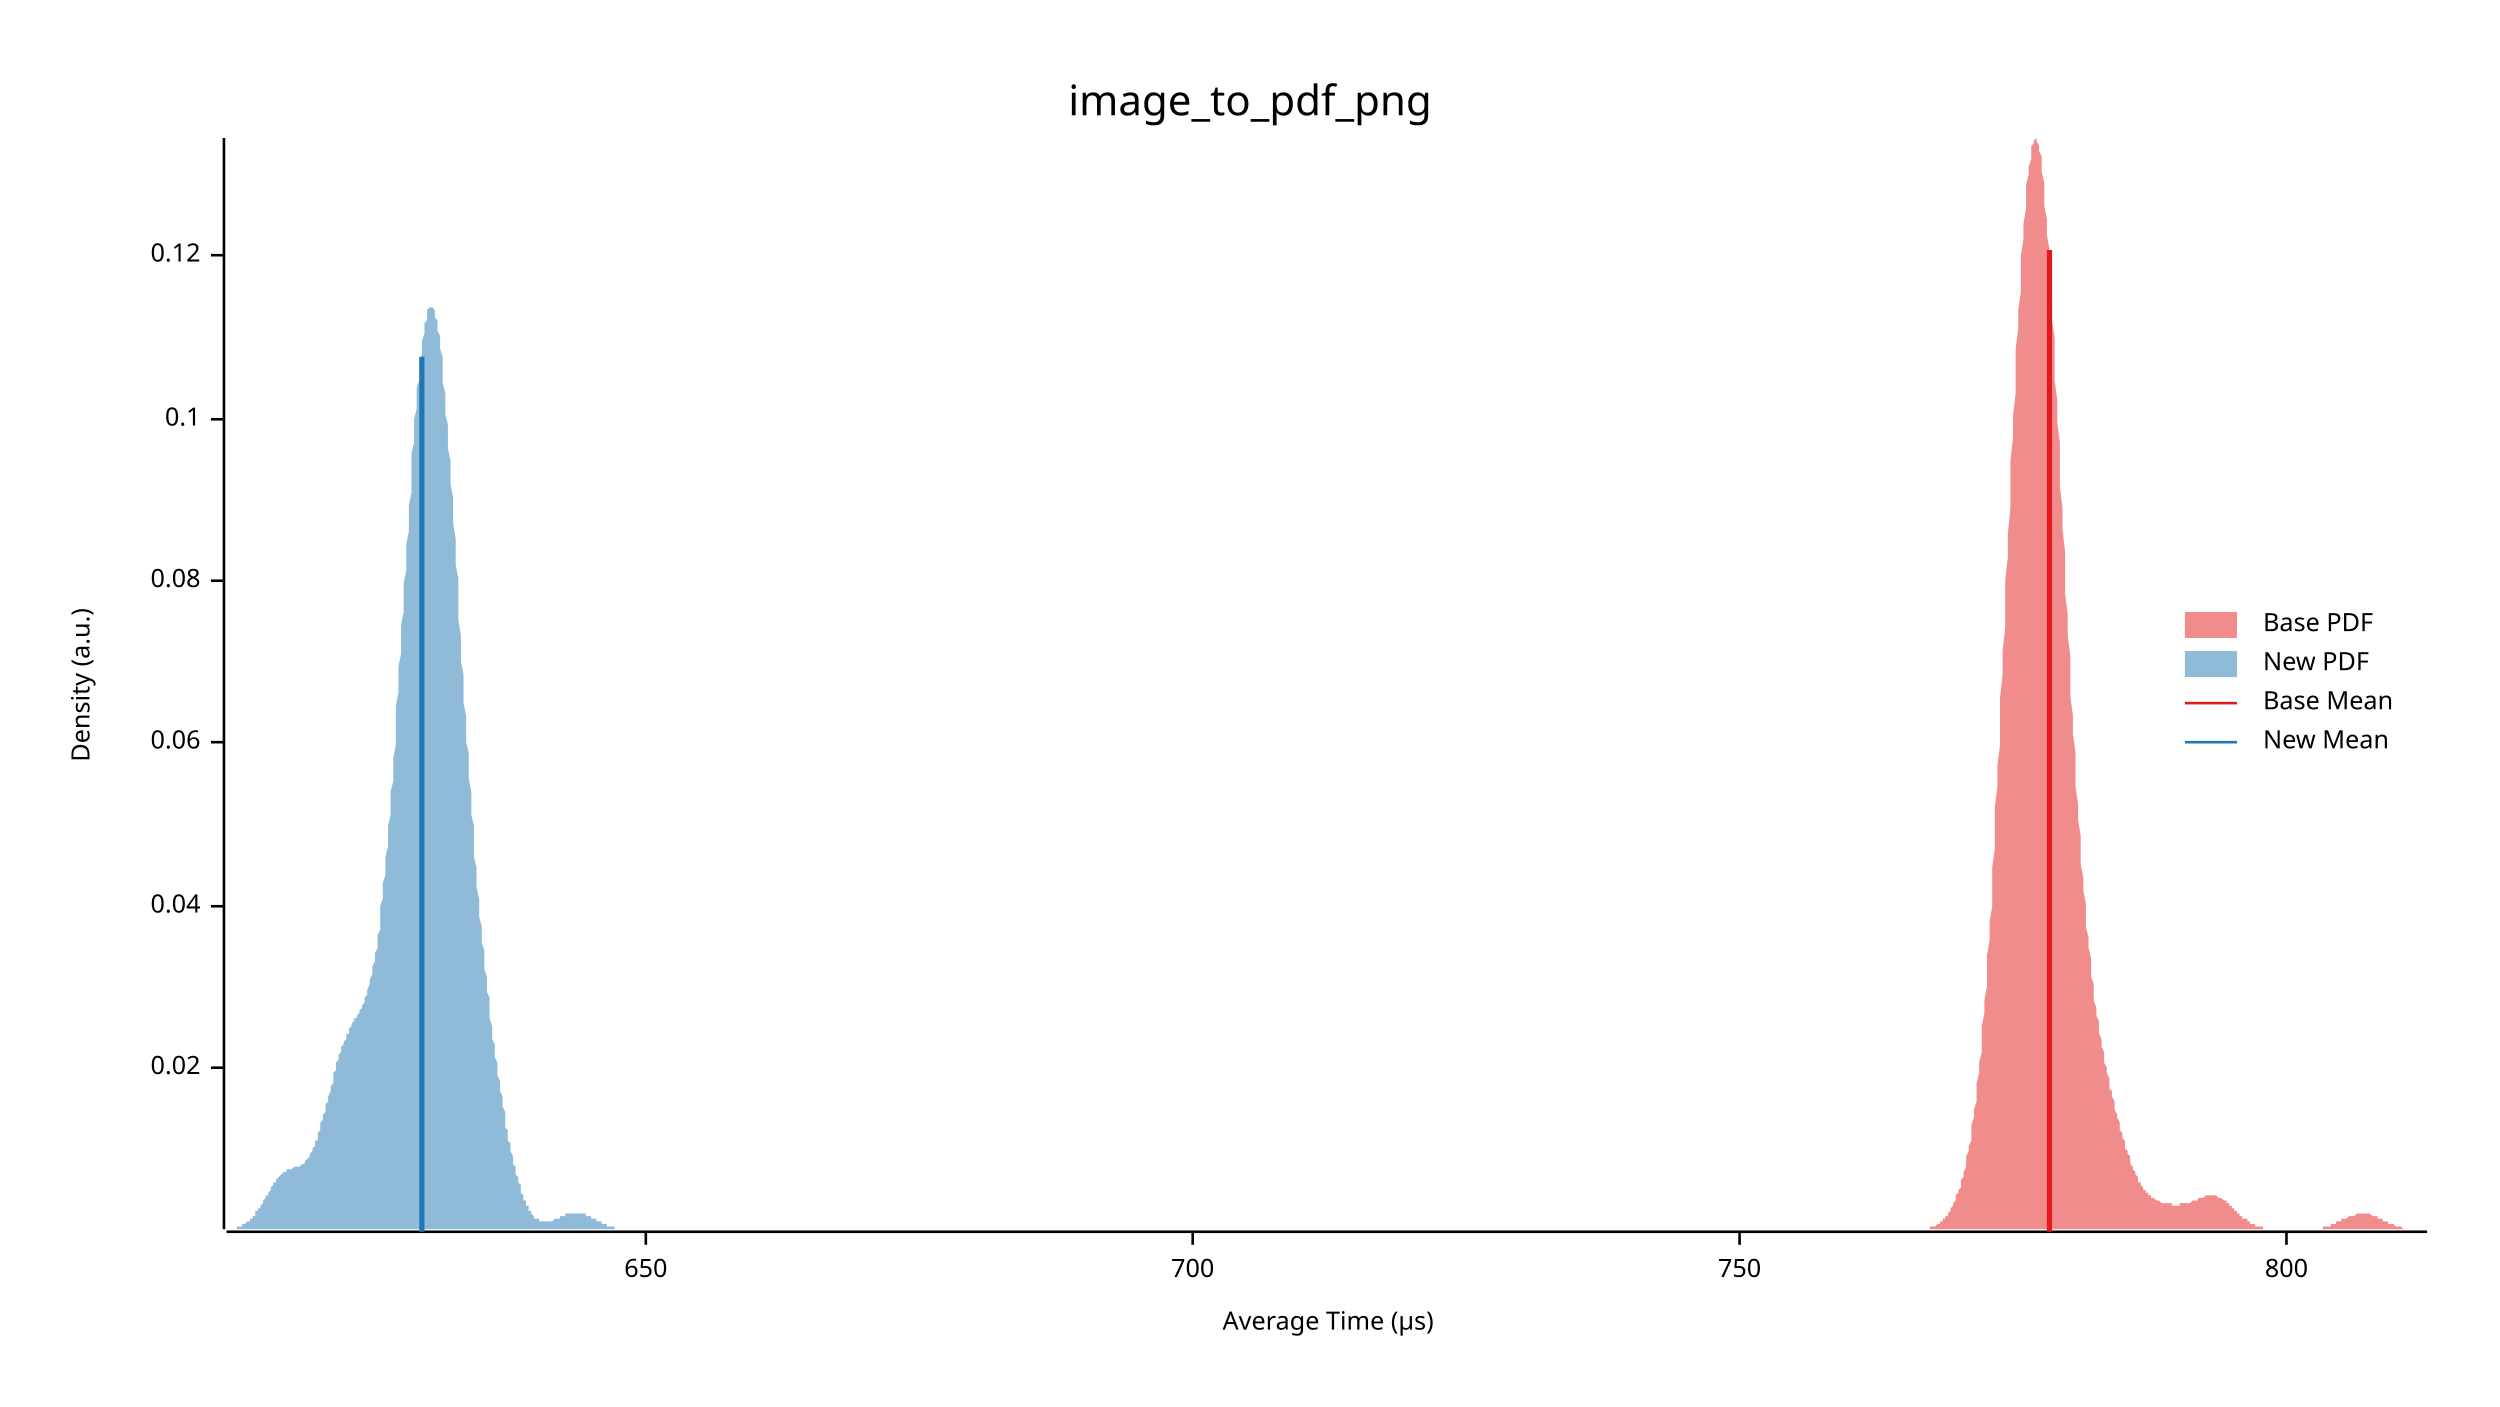
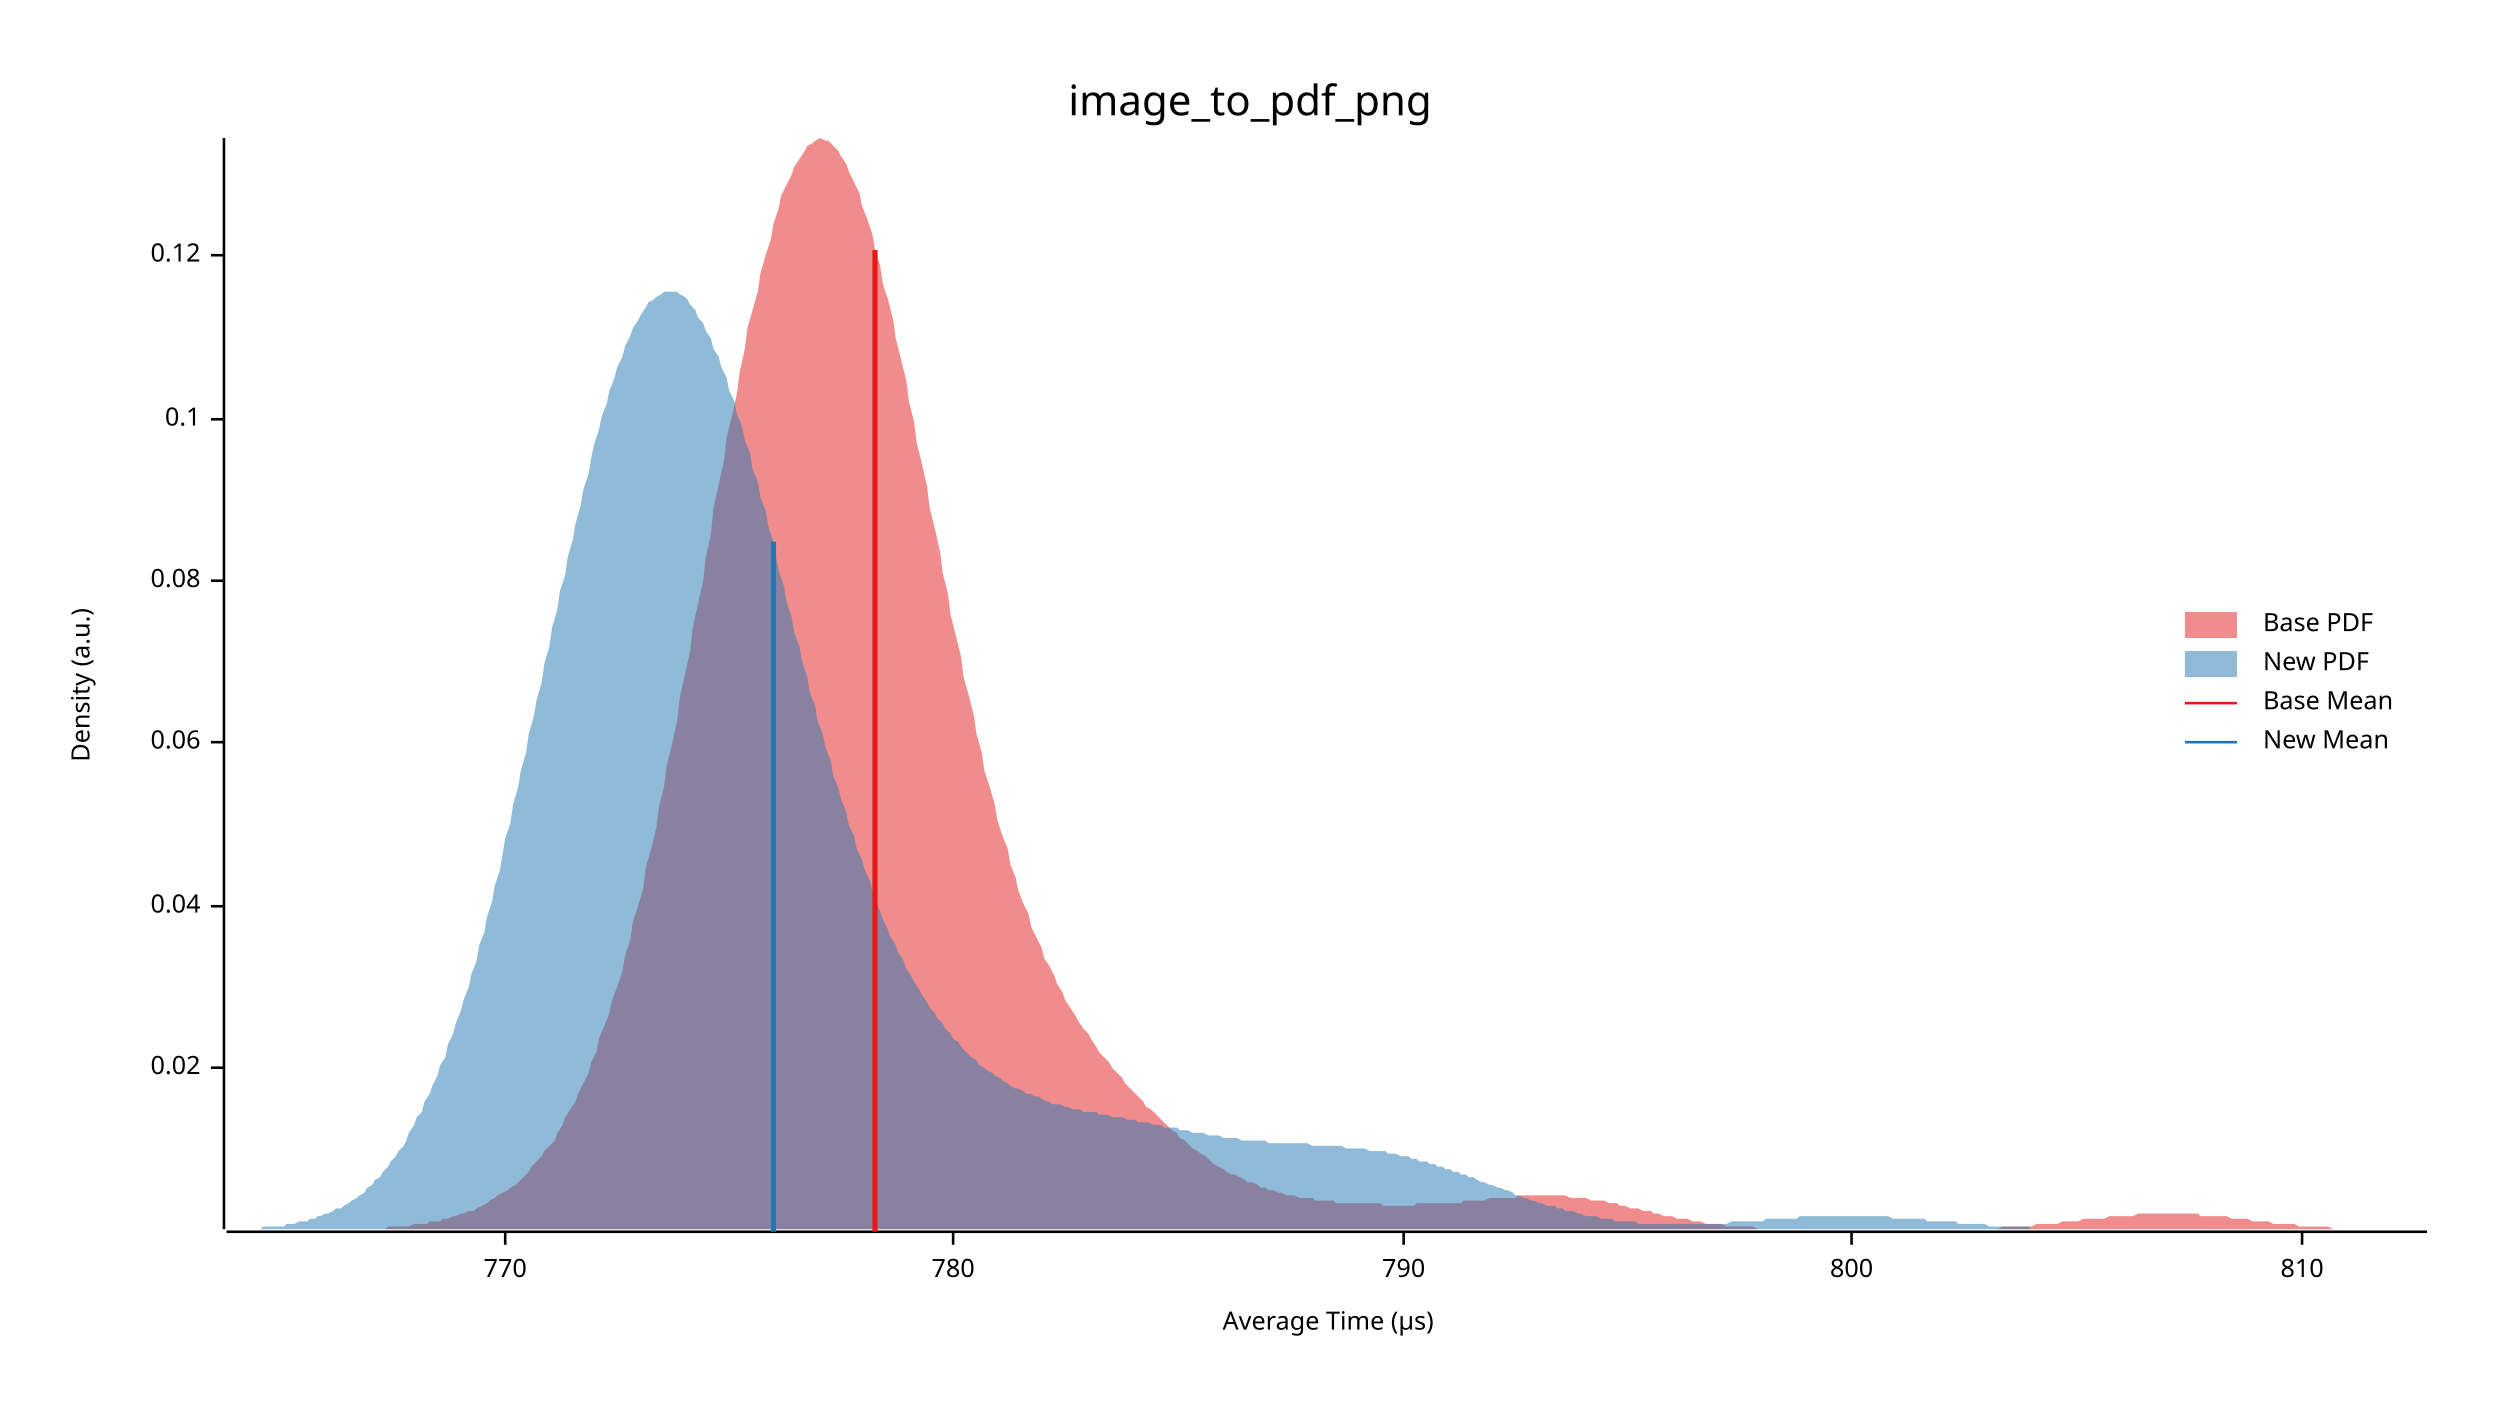
<svg xmlns="http://www.w3.org/2000/svg" width="960" height="540" viewBox="0 0 960 540">
  <text x="480" y="32" dy="0.76em" text-anchor="middle" font-family="sans-serif" font-size="16.129" opacity="1" fill="#000000">
image_to_pdf_png
</text>
  <text x="27" y="263" dy="0.76em" text-anchor="middle" font-family="sans-serif" font-size="9.677" opacity="1" fill="#000000" transform="rotate(270, 27, 263)">
Density (a.u.)
</text>
  <text x="510" y="513" dy="-0.5ex" text-anchor="middle" font-family="sans-serif" font-size="9.677" opacity="1" fill="#000000">
Average Time (µs)
</text>
  <polyline fill="none" opacity="1" stroke="#000000" stroke-width="1" points="86,53 86,472 " />
  <text x="77" y="410" dy="0.5ex" text-anchor="end" font-family="sans-serif" font-size="9.677" opacity="1" fill="#000000">
0.02
</text>
  <polyline fill="none" opacity="1" stroke="#000000" stroke-width="1" points="81,410 86,410 " />
  <text x="77" y="348" dy="0.5ex" text-anchor="end" font-family="sans-serif" font-size="9.677" opacity="1" fill="#000000">
0.04
</text>
  <polyline fill="none" opacity="1" stroke="#000000" stroke-width="1" points="81,348 86,348 " />
  <text x="77" y="285" dy="0.5ex" text-anchor="end" font-family="sans-serif" font-size="9.677" opacity="1" fill="#000000">
0.06
</text>
  <polyline fill="none" opacity="1" stroke="#000000" stroke-width="1" points="81,285 86,285 " />
  <text x="77" y="223" dy="0.5ex" text-anchor="end" font-family="sans-serif" font-size="9.677" opacity="1" fill="#000000">
0.08
</text>
  <polyline fill="none" opacity="1" stroke="#000000" stroke-width="1" points="81,223 86,223 " />
  <text x="77" y="161" dy="0.5ex" text-anchor="end" font-family="sans-serif" font-size="9.677" opacity="1" fill="#000000">
0.1
</text>
  <polyline fill="none" opacity="1" stroke="#000000" stroke-width="1" points="81,161 86,161 " />
  <text x="77" y="98" dy="0.5ex" text-anchor="end" font-family="sans-serif" font-size="9.677" opacity="1" fill="#000000">
0.12
</text>
  <polyline fill="none" opacity="1" stroke="#000000" stroke-width="1" points="81,98 86,98 " />
  <polyline fill="none" opacity="1" stroke="#000000" stroke-width="1" points="87,473 932,473 " />
-   <text x="248" y="483" dy="0.76em" text-anchor="middle" font-family="sans-serif" font-size="9.677" opacity="1" fill="#000000">
- 650
+   <text x="194" y="483" dy="0.76em" text-anchor="middle" font-family="sans-serif" font-size="9.677" opacity="1" fill="#000000">
+ 770
</text>
-   <polyline fill="none" opacity="1" stroke="#000000" stroke-width="1" points="248,473 248,478 " />
-   <text x="458" y="483" dy="0.76em" text-anchor="middle" font-family="sans-serif" font-size="9.677" opacity="1" fill="#000000">
- 700
+   <polyline fill="none" opacity="1" stroke="#000000" stroke-width="1" points="194,473 194,478 " />
+   <text x="366" y="483" dy="0.76em" text-anchor="middle" font-family="sans-serif" font-size="9.677" opacity="1" fill="#000000">
+ 780
</text>
-   <polyline fill="none" opacity="1" stroke="#000000" stroke-width="1" points="458,473 458,478 " />
-   <text x="668" y="483" dy="0.76em" text-anchor="middle" font-family="sans-serif" font-size="9.677" opacity="1" fill="#000000">
- 750
+   <polyline fill="none" opacity="1" stroke="#000000" stroke-width="1" points="366,473 366,478 " />
+   <text x="539" y="483" dy="0.76em" text-anchor="middle" font-family="sans-serif" font-size="9.677" opacity="1" fill="#000000">
+ 790
</text>
-   <polyline fill="none" opacity="1" stroke="#000000" stroke-width="1" points="668,473 668,478 " />
-   <text x="878" y="483" dy="0.76em" text-anchor="middle" font-family="sans-serif" font-size="9.677" opacity="1" fill="#000000">
+   <polyline fill="none" opacity="1" stroke="#000000" stroke-width="1" points="539,473 539,478 " />
+   <text x="711" y="483" dy="0.76em" text-anchor="middle" font-family="sans-serif" font-size="9.677" opacity="1" fill="#000000">
800
</text>
-   <polyline fill="none" opacity="1" stroke="#000000" stroke-width="1" points="878,473 878,478 " />
-   <polygon opacity="0.5" fill="#E31A1C" points="734,472 734,472 735,472 735,472 736,472 736,472 736,472 737,472 737,472 738,472 738,472 738,472 739,472 739,472 740,472 740,472 740,472 741,472 741,471 742,471 742,471 742,471 743,471 743,471 744,470 744,470 744,470 745,470 745,469 746,469 746,469 746,468 747,468 747,467 748,467 748,466 748,466 749,465 749,465 749,464 750,463 750,462 751,461 751,460 751,459 752,458 752,457 753,456 753,455 753,453 754,452 754,450 755,448 755,446 755,444 756,442 756,440 757,438 757,435 757,432 758,429 758,426 759,423 759,420 759,416 760,412 760,408 761,404 761,399 761,394 762,389 762,384 763,379 763,373 763,367 764,361 764,354 765,348 765,341 765,333 766,326 766,318 766,310 767,302 767,294 768,286 768,277 768,268 769,259 769,250 770,241 770,232 770,223 771,214 771,205 772,195 772,186 772,177 773,168 773,160 774,151 774,143 774,134 775,126 775,119 776,112 776,105 776,98 777,92 777,86 778,80 778,75 778,71 779,67 779,64 780,61 780,58 780,56 781,55 781,54 782,53 782,54 782,54 783,56 783,58 784,60 784,63 784,66 785,70 785,74 785,79 786,84 786,90 787,96 787,102 787,109 788,115 788,123 789,130 789,138 789,146 790,154 790,162 791,170 791,178 791,187 792,195 792,203 793,212 793,220 793,228 794,236 794,244 795,252 795,260 795,267 796,275 796,282 797,289 797,296 797,302 798,309 798,315 799,321 799,326 799,332 800,337 800,342 801,347 801,351 801,356 802,360 802,364 803,368 803,371 803,375 804,378 804,381 804,384 805,387 805,390 806,392 806,395 806,397 807,399 807,402 808,404 808,406 808,408 809,410 809,412 810,414 810,416 810,418 811,419 811,421 812,423 812,425 812,426 813,428 813,429 814,431 814,432 814,434 815,435 815,437 816,438 816,440 816,441 817,442 817,443 818,444 818,446 818,447 819,448 819,449 820,450 820,451 820,451 821,452 821,453 821,454 822,454 822,455 823,456 823,456 823,457 824,457 824,458 825,458 825,459 825,459 826,459 826,460 827,460 827,460 827,460 828,461 828,461 829,461 829,461 829,461 830,462 830,462 831,462 831,462 831,462 832,462 832,462 833,462 833,462 833,462 834,462 834,463 835,463 835,463 835,463 836,463 836,463 837,463 837,463 837,462 838,462 838,462 839,462 839,462 839,462 840,462 840,462 840,462 841,462 841,462 842,461 842,461 842,461 843,461 843,461 844,461 844,460 844,460 845,460 845,460 846,460 846,460 846,460 847,459 847,459 848,459 848,459 848,459 849,459 849,459 850,459 850,459 850,459 851,459 851,459 852,460 852,460 852,460 853,460 853,460 854,461 854,461 854,461 855,461 855,462 856,462 856,462 856,463 857,463 857,464 858,464 858,464 858,465 859,465 859,465 859,466 860,466 860,467 861,467 861,467 861,468 862,468 862,468 863,468 863,469 863,469 864,469 864,470 865,470 865,470 865,470 866,470 866,471 867,471 867,471 867,471 868,471 868,471 869,471 869,472 869,472 870,472 870,472 871,472 871,472 871,472 872,472 872,472 873,472 873,472 873,472 874,472 874,472 875,472 875,472 875,472 876,472 876,472 876,472 877,472 877,472 878,472 878,472 878,472 879,472 879,472 880,472 880,472 880,472 881,472 881,472 882,472 882,472 882,472 883,472 883,472 884,472 884,472 884,472 885,472 885,472 886,472 886,472 886,472 887,472 887,472 888,472 888,472 888,472 889,472 889,472 890,472 890,472 890,472 891,472 891,472 892,472 892,471 892,471 893,471 893,471 894,471 894,471 894,471 895,471 895,470 895,470 896,470 896,470 897,470 897,470 897,469 898,469 898,469 899,469 899,469 899,468 900,468 900,468 901,468 901,468 901,468 902,467 902,467 903,467 903,467 903,467 904,467 904,467 905,466 905,466 905,466 906,466 906,466 907,466 907,466 907,466 908,466 908,466 909,466 909,466 909,466 910,466 910,466 911,467 911,467 911,467 912,467 912,467 913,467 913,467 913,468 914,468 914,468 914,468 915,468 915,469 916,469 916,469 916,469 917,469 917,470 918,470 918,470 918,470 919,470 919,470 920,471 920,471 920,471 921,471 921,471 922,471 922,471 922,471 923,472 923,472 924,472 924,472 924,472 925,472 925,472 926,472 926,472 926,472 927,472 927,472 928,472 928,472 928,472 929,472 929,472 930,472 930,472 930,472 931,472 931,472 932,472 932,472 734,472 " />
-   <polygon opacity="0.5" fill="#1F78B4" points="87,472 87,472 87,472 87,472 88,472 88,472 88,472 89,472 89,472 89,472 90,472 90,472 90,472 91,472 91,472 91,471 92,471 92,471 92,471 92,471 93,471 93,471 93,470 94,470 94,470 94,470 95,469 95,469 95,469 96,469 96,468 96,468 97,468 97,467 97,467 98,467 98,466 98,466 98,465 99,465 99,464 99,464 100,464 100,463 100,463 101,462 101,461 101,461 102,460 102,460 102,459 103,459 103,458 103,458 104,457 104,457 104,456 104,456 105,455 105,455 105,454 106,454 106,453 106,453 107,452 107,452 107,452 108,451 108,451 108,451 109,450 109,450 109,450 110,450 110,450 110,449 110,449 111,449 111,449 111,449 112,449 112,449 112,449 113,448 113,448 113,448 114,448 114,448 114,448 115,448 115,448 115,448 116,447 116,447 116,447 116,447 117,447 117,446 117,446 118,445 118,445 118,445 119,444 119,444 119,443 120,442 120,442 120,441 121,440 121,439 121,438 122,438 122,437 122,436 122,435 123,434 123,433 123,431 124,430 124,429 124,428 125,427 125,426 125,424 126,423 126,422 126,421 127,419 127,418 127,417 128,416 128,414 128,413 128,412 129,411 129,410 129,408 130,407 130,406 130,405 131,404 131,403 131,402 132,401 132,401 132,400 133,399 133,398 133,397 134,397 134,396 134,395 134,395 135,394 135,394 135,393 136,392 136,392 136,391 137,391 137,390 137,390 138,389 138,389 138,388 139,387 139,387 139,386 140,385 140,384 140,384 140,383 141,382 141,381 141,380 142,378 142,377 142,376 143,374 143,373 143,371 144,369 144,368 144,366 145,364 145,361 145,359 146,357 146,354 146,351 146,348 147,345 147,342 147,339 148,336 148,332 148,329 149,325 149,321 149,317 150,313 150,309 150,304 151,300 151,295 151,291 152,286 152,281 152,276 152,271 153,266 153,261 153,256 154,251 154,245 154,240 155,235 155,230 155,224 156,219 156,214 156,209 157,204 157,199 157,194 158,189 158,184 158,179 158,174 159,170 159,165 159,161 160,157 160,153 160,149 161,146 161,142 161,139 162,136 162,133 162,131 163,128 163,126 163,124 164,123 164,121 164,120 164,119 165,118 165,118 165,118 166,118 166,118 166,118 167,119 167,120 167,122 168,123 168,125 168,127 169,129 169,132 169,134 170,137 170,140 170,144 170,147 171,151 171,155 171,159 172,163 172,168 172,172 173,177 173,182 173,186 174,191 174,196 174,201 175,207 175,212 175,217 176,222 176,228 176,233 176,238 177,244 177,249 177,254 178,259 178,264 178,270 179,275 179,280 179,285 180,289 180,294 180,299 181,304 181,308 181,313 182,317 182,321 182,325 182,329 183,333 183,337 183,341 184,345 184,349 184,352 185,356 185,359 185,362 186,365 186,369 186,372 187,375 187,378 187,381 188,383 188,386 188,389 188,391 189,394 189,397 189,399 190,401 190,404 190,406 191,408 191,411 191,413 192,415 192,417 192,419 193,421 193,423 193,425 194,427 194,429 194,431 194,433 195,434 195,436 195,438 196,439 196,441 196,442 197,444 197,445 197,447 198,448 198,449 198,451 199,452 199,453 199,454 200,455 200,456 200,457 200,458 201,459 201,460 201,461 202,461 202,462 202,463 203,463 203,464 203,465 204,465 204,466 204,466 205,467 205,467 205,467 205,468 206,468 206,468 206,468 207,468 207,469 207,469 208,469 208,469 208,469 209,469 209,469 209,469 210,469 210,469 210,469 211,469 211,469 211,469 211,469 212,469 212,469 212,469 213,468 213,468 213,468 214,468 214,468 214,468 215,468 215,467 215,467 216,467 216,467 216,467 217,467 217,467 217,467 217,466 218,466 218,466 218,466 219,466 219,466 219,466 220,466 220,466 220,466 221,466 221,466 221,466 222,466 222,466 222,466 223,466 223,466 223,466 223,466 224,466 224,466 224,466 225,466 225,467 225,467 226,467 226,467 226,467 227,467 227,467 227,468 228,468 228,468 228,468 229,468 229,468 229,469 229,469 230,469 230,469 230,469 231,469 231,470 231,470 232,470 232,470 232,470 233,470 233,470 233,471 234,471 234,471 234,471 235,471 235,471 235,471 235,471 236,471 236,472 236,472 237,472 237,472 237,472 238,472 238,472 238,472 239,472 239,472 239,472 240,472 240,472 240,472 241,472 241,472 241,472 241,472 242,472 242,472 242,472 243,472 243,472 243,472 244,472 244,472 244,472 87,472 " />
-   <polyline fill="none" opacity="1" stroke="#E31A1C" stroke-width="2" points="787,473 787,96 " />
-   <polyline fill="none" opacity="1" stroke="#1F78B4" stroke-width="2" points="162,473 162,137 " />
+   <polyline fill="none" opacity="1" stroke="#000000" stroke-width="1" points="711,473 711,478 " />
+   <text x="884" y="483" dy="0.76em" text-anchor="middle" font-family="sans-serif" font-size="9.677" opacity="1" fill="#000000">
+ 810
+ </text>
+   <polyline fill="none" opacity="1" stroke="#000000" stroke-width="1" points="884,473 884,478 " />
+   <polygon opacity="0.5" fill="#E31A1C" points="120,472 121,472 123,472 125,472 126,472 128,472 130,472 131,472 133,472 135,472 136,472 138,472 139,472 141,472 143,472 144,472 146,472 148,472 149,471 151,471 152,471 154,471 156,471 157,471 159,470 161,470 162,470 164,470 165,469 167,469 169,469 170,468 172,468 174,467 175,467 177,466 178,466 180,465 182,465 183,464 185,463 187,462 188,461 190,460 191,459 193,458 195,457 196,456 198,455 200,453 201,452 203,450 204,448 206,446 208,444 209,442 211,440 213,438 214,435 216,432 217,429 219,426 221,423 222,420 224,416 226,412 227,408 229,404 230,399 232,394 234,389 235,384 237,379 239,373 240,367 242,361 243,354 245,348 247,341 248,333 250,326 252,318 253,310 255,302 256,294 258,286 260,277 261,268 263,259 265,250 266,241 268,232 270,223 271,214 273,205 274,195 276,186 278,177 279,168 281,160 283,151 284,143 286,134 287,126 289,119 291,112 292,105 294,98 296,92 297,86 299,80 300,75 302,71 304,67 305,64 307,61 309,58 310,56 312,55 313,54 315,53 317,54 318,54 320,56 322,58 323,60 325,63 326,66 328,70 330,74 331,79 333,84 335,90 336,96 338,102 339,109 341,115 343,123 344,130 346,138 348,146 349,154 351,162 352,170 354,178 356,187 357,195 359,203 361,212 362,220 364,228 365,236 367,244 369,252 370,260 372,267 374,275 375,282 377,289 378,296 380,302 382,309 383,315 385,321 387,326 388,332 390,337 391,342 393,347 395,351 396,356 398,360 400,364 401,368 403,371 405,375 406,378 408,381 409,384 411,387 413,390 414,392 416,395 418,397 419,399 421,402 422,404 424,406 426,408 427,410 429,412 431,414 432,416 434,418 435,419 437,421 439,423 440,425 442,426 444,428 445,429 447,431 448,432 450,434 452,435 453,437 455,438 457,440 458,441 460,442 461,443 463,444 465,446 466,447 468,448 470,449 471,450 473,451 474,451 476,452 478,453 479,454 481,454 483,455 484,456 486,456 487,457 489,457 491,458 492,458 494,459 496,459 497,459 499,460 500,460 502,460 504,460 505,461 507,461 509,461 510,461 512,461 513,462 515,462 517,462 518,462 520,462 522,462 523,462 525,462 526,462 528,462 530,462 531,463 533,463 535,463 536,463 538,463 540,463 541,463 543,463 544,462 546,462 548,462 549,462 551,462 553,462 554,462 556,462 557,462 559,462 561,462 562,461 564,461 566,461 567,461 569,461 570,461 572,460 574,460 575,460 577,460 579,460 580,460 582,460 583,459 585,459 587,459 588,459 590,459 592,459 593,459 595,459 596,459 598,459 600,459 601,459 603,460 605,460 606,460 608,460 609,460 611,461 613,461 614,461 616,461 618,462 619,462 621,462 622,463 624,463 626,464 627,464 629,464 631,465 632,465 634,465 635,466 637,466 639,467 640,467 642,467 644,468 645,468 647,468 648,468 650,469 652,469 653,469 655,470 657,470 658,470 660,470 661,470 663,471 665,471 666,471 668,471 670,471 671,471 673,471 675,472 676,472 678,472 679,472 681,472 683,472 684,472 686,472 688,472 689,472 691,472 692,472 694,472 696,472 697,472 699,472 701,472 702,472 704,472 705,472 707,472 709,472 710,472 712,472 714,472 715,472 717,472 718,472 720,472 722,472 723,472 725,472 727,472 728,472 730,472 731,472 733,472 735,472 736,472 738,472 740,472 741,472 743,472 744,472 746,472 748,472 749,472 751,472 753,472 754,472 756,472 757,472 759,472 761,472 762,472 764,472 766,472 767,472 769,471 770,471 772,471 774,471 775,471 777,471 779,471 780,471 782,470 783,470 785,470 787,470 788,470 790,470 792,469 793,469 795,469 796,469 798,469 800,468 801,468 803,468 805,468 806,468 808,468 810,467 811,467 813,467 814,467 816,467 818,467 819,467 821,466 823,466 824,466 826,466 827,466 829,466 831,466 832,466 834,466 836,466 837,466 839,466 840,466 842,466 844,466 845,467 847,467 849,467 850,467 852,467 853,467 855,467 857,468 858,468 860,468 862,468 863,468 865,469 866,469 868,469 870,469 871,469 873,470 875,470 876,470 878,470 879,470 881,470 883,471 884,471 886,471 888,471 889,471 891,471 892,471 894,471 896,472 897,472 899,472 901,472 902,472 904,472 905,472 907,472 909,472 910,472 912,472 914,472 915,472 917,472 918,472 920,472 922,472 923,472 925,472 927,472 928,472 930,472 932,472 932,472 120,472 " />
+   <polygon opacity="0.5" fill="#1F78B4" points="87,472 88,472 89,472 91,472 92,472 94,472 95,472 97,472 98,472 100,472 101,471 103,471 104,471 106,471 107,471 109,471 110,470 112,470 113,470 115,469 116,469 118,469 119,468 121,468 122,467 123,467 125,466 126,466 128,465 129,464 131,464 132,463 134,462 135,461 137,460 138,459 140,458 141,456 143,455 144,453 146,452 147,450 149,448 150,446 152,444 153,442 155,440 156,438 157,435 159,432 160,429 162,427 163,423 165,420 166,417 168,413 169,409 171,406 172,401 174,397 175,393 177,388 178,384 180,379 181,374 183,369 184,363 186,358 187,352 189,346 190,340 192,334 193,328 194,322 196,316 197,309 199,302 200,296 202,289 203,282 205,275 206,269 208,262 209,255 211,248 212,241 214,234 215,227 217,221 218,214 220,207 221,201 223,194 224,188 226,182 227,176 228,171 230,165 231,160 233,155 234,150 236,145 237,141 239,137 240,133 242,129 243,126 245,123 246,121 248,118 249,116 251,115 252,114 254,113 255,112 257,112 258,112 260,112 261,113 263,114 264,115 265,117 267,119 268,122 270,124 271,127 273,130 274,134 276,137 277,141 279,145 280,150 282,154 283,159 285,164 286,169 288,174 289,180 291,185 292,191 294,196 295,202 297,208 298,214 299,219 301,225 302,231 304,237 305,243 307,248 308,254 310,260 311,266 313,271 314,277 316,282 317,287 319,292 320,298 322,303 323,307 325,312 326,317 328,321 329,326 331,330 332,334 334,338 335,342 336,346 338,350 339,353 341,357 342,360 344,363 345,366 347,369 348,372 350,375 351,377 353,380 354,382 356,385 357,387 359,389 360,391 362,393 363,395 365,397 366,399 368,400 369,402 370,403 372,405 373,406 375,407 376,409 378,410 379,411 381,412 382,413 384,414 385,415 387,416 388,417 390,418 391,418 393,419 394,420 396,420 397,421 399,421 400,422 402,423 403,423 404,424 406,424 407,424 409,425 410,425 412,426 413,426 415,426 416,427 418,427 419,427 421,427 422,428 424,428 425,428 427,429 428,429 430,429 431,429 433,430 434,430 436,430 437,431 439,431 440,431 441,431 443,432 444,432 446,432 447,433 449,433 450,433 452,433 453,434 455,434 456,434 458,435 459,435 461,435 462,435 464,436 465,436 467,436 468,436 470,437 471,437 473,437 474,437 475,437 477,438 478,438 480,438 481,438 483,438 484,438 486,438 487,439 489,439 490,439 492,439 493,439 495,439 496,439 498,439 499,439 501,439 502,439 504,440 505,440 507,440 508,440 510,440 511,440 512,440 514,440 515,440 517,441 518,441 520,441 521,441 523,441 524,441 526,442 527,442 529,442 530,442 532,442 533,443 535,443 536,443 538,444 539,444 541,444 542,445 544,445 545,446 546,446 548,446 549,447 551,447 552,448 554,448 555,449 557,449 558,450 560,450 561,451 563,451 564,452 566,452 567,453 569,454 570,454 572,455 573,455 575,456 576,456 578,457 579,457 581,458 582,459 583,459 585,460 586,460 588,461 589,461 591,462 592,462 594,463 595,463 597,463 598,464 600,464 601,465 603,465 604,465 606,466 607,466 609,467 610,467 612,467 613,467 615,468 616,468 617,468 619,468 620,469 622,469 623,469 625,469 626,469 628,469 629,470 631,470 632,470 634,470 635,470 637,470 638,470 640,470 641,470 643,470 644,470 646,470 647,470 649,470 650,470 651,470 653,470 654,470 656,470 657,470 659,470 660,470 662,470 663,470 665,469 666,469 668,469 669,469 671,469 672,469 674,469 675,469 677,469 678,468 680,468 681,468 683,468 684,468 686,468 687,468 688,468 690,468 691,467 693,467 694,467 696,467 697,467 699,467 700,467 702,467 703,467 705,467 706,467 708,467 709,467 711,467 712,467 714,467 715,467 717,467 718,467 720,467 721,467 722,467 724,467 725,467 727,468 728,468 730,468 731,468 733,468 734,468 736,468 737,468 739,468 740,469 742,469 743,469 745,469 746,469 748,469 749,469 751,469 752,470 754,470 755,470 757,470 758,470 759,470 761,470 762,470 764,471 765,471 767,471 768,471 770,471 771,471 773,471 774,471 776,471 777,471 779,471 780,472 782,472 783,472 785,472 786,472 788,472 789,472 791,472 792,472 793,472 795,472 796,472 798,472 799,472 801,472 802,472 804,472 805,472 807,472 808,472 810,472 811,472 813,472 814,472 816,472 817,472 819,472 820,472 822,472 823,472 825,472 825,472 87,472 " />
+   <polyline fill="none" opacity="1" stroke="#E31A1C" stroke-width="2" points="336,473 336,96 " />
+   <polyline fill="none" opacity="1" stroke="#1F78B4" stroke-width="2" points="297,473 297,208 " />
  <text x="869" y="235" dy="0.76em" text-anchor="start" font-family="sans-serif" font-size="9.677" opacity="1" fill="#000000">
Base PDF
</text>
  <text x="869" y="250" dy="0.76em" text-anchor="start" font-family="sans-serif" font-size="9.677" opacity="1" fill="#000000">
New PDF
</text>
  <text x="869" y="265" dy="0.76em" text-anchor="start" font-family="sans-serif" font-size="9.677" opacity="1" fill="#000000">
Base Mean
</text>
  <text x="869" y="280" dy="0.76em" text-anchor="start" font-family="sans-serif" font-size="9.677" opacity="1" fill="#000000">
New Mean
</text>
  <rect x="839" y="235" width="20" height="10" opacity="0.5" fill="#E31A1C" stroke="none" />
  <rect x="839" y="250" width="20" height="10" opacity="0.5" fill="#1F78B4" stroke="none" />
  <polyline fill="none" opacity="1" stroke="#E31A1C" stroke-width="1" points="839,270 859,270 " />
  <polyline fill="none" opacity="1" stroke="#1F78B4" stroke-width="1" points="839,285 859,285 " />
</svg>
